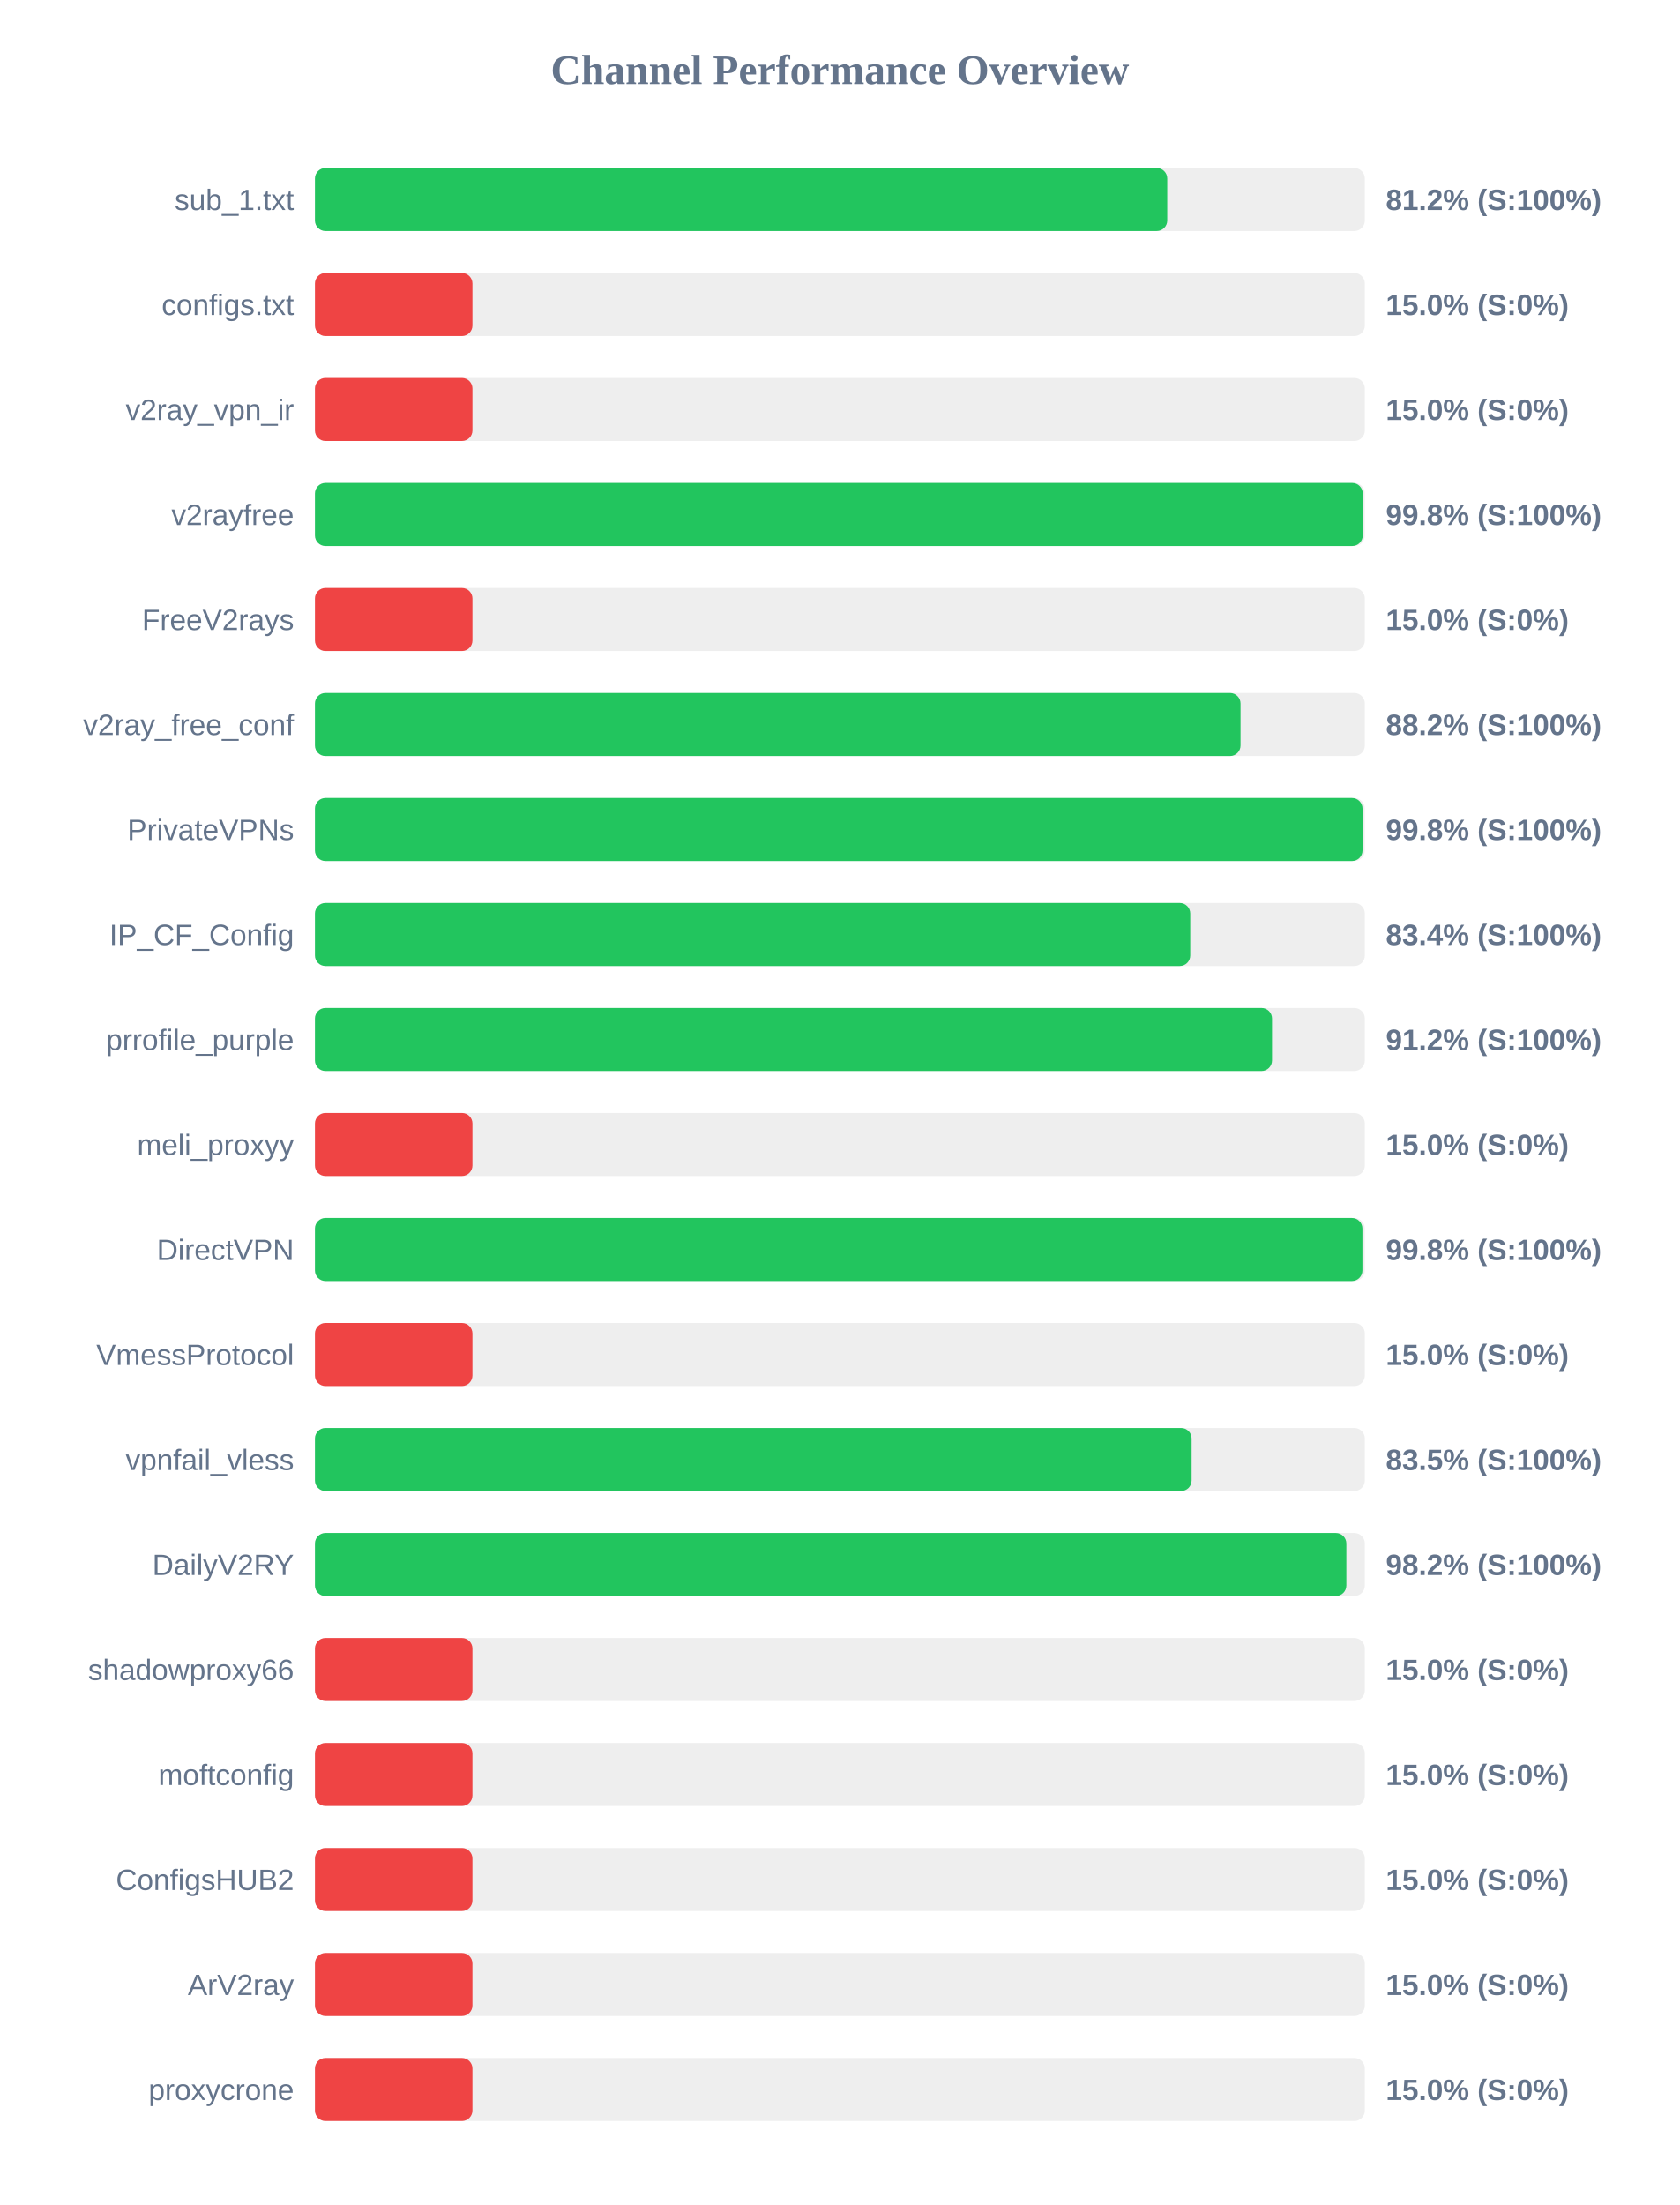
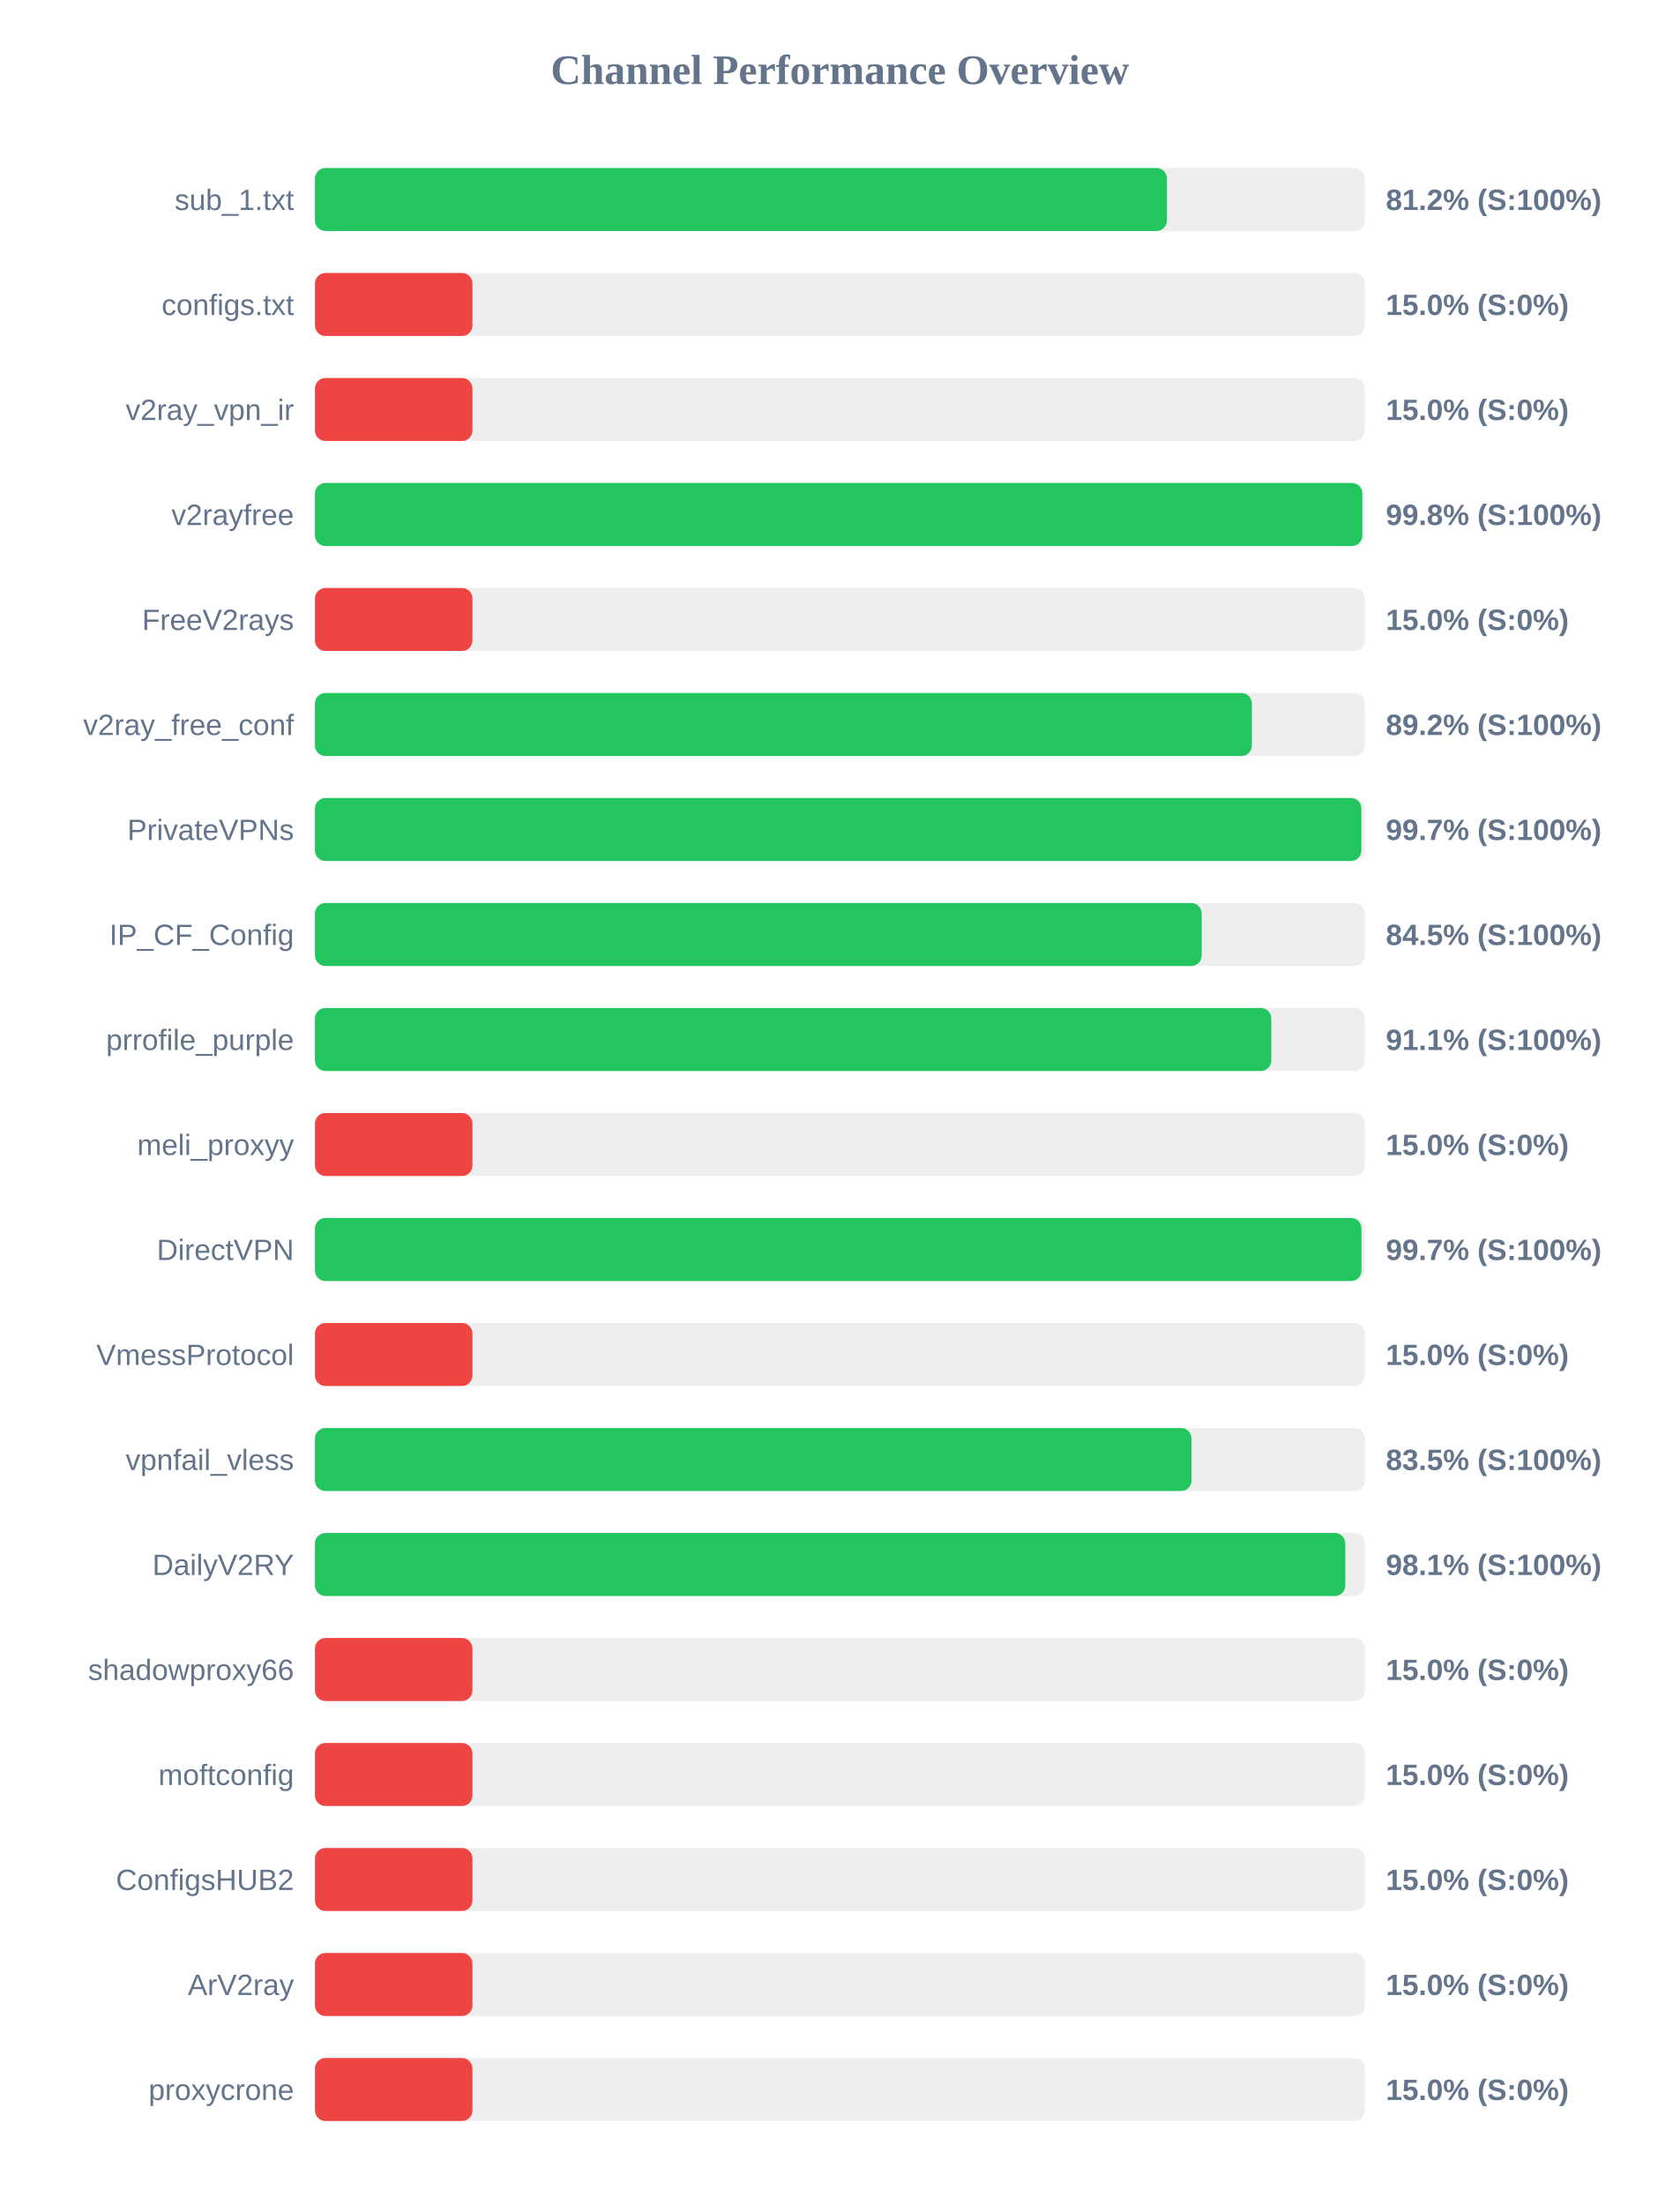
<svg xmlns="http://www.w3.org/2000/svg" width="800" height="1050" version="1.1">
  <style>
        .row { font: 14px Arial; fill: #64748b; }
        .score { font: bold 14px Arial; fill: #64748b; }
    </style>
  <text x="400" y="40" text-anchor="middle" font-size="20px" font-weight="bold" fill="#64748b">Channel Performance Overview</text>
  <rect x="150" y="80" width="500" height="30" fill="#eee" rx="5" />
-   <rect x="150" y="80" width="405.9" height="30" fill="#22c55e" rx="5" />
+   <rect x="150" y="80" width="405.75" height="30" fill="#22c55e" rx="5" />
  <text x="140" y="100" text-anchor="end" class="row">sub_1.txt</text>
  <text x="660" y="100" text-anchor="start" class="score">81.2% (S:100%)</text>
  <rect x="150" y="130" width="500" height="30" fill="#eee" rx="5" />
  <rect x="150" y="130" width="75.0" height="30" fill="#ef4444" rx="5" />
  <text x="140" y="150" text-anchor="end" class="row">configs.txt</text>
  <text x="660" y="150" text-anchor="start" class="score">15.0% (S:0%)</text>
  <rect x="150" y="180" width="500" height="30" fill="#eee" rx="5" />
  <rect x="150" y="180" width="75.0" height="30" fill="#ef4444" rx="5" />
  <text x="140" y="200" text-anchor="end" class="row">v2ray_vpn_ir</text>
  <text x="660" y="200" text-anchor="start" class="score">15.0% (S:0%)</text>
  <rect x="150" y="230" width="500" height="30" fill="#eee" rx="5" />
-   <rect x="150" y="230" width="499.0" height="30" fill="#22c55e" rx="5" />
+   <rect x="150" y="230" width="498.8" height="30" fill="#22c55e" rx="5" />
  <text x="140" y="250" text-anchor="end" class="row">v2rayfree</text>
  <text x="660" y="250" text-anchor="start" class="score">99.8% (S:100%)</text>
  <rect x="150" y="280" width="500" height="30" fill="#eee" rx="5" />
  <rect x="150" y="280" width="75.0" height="30" fill="#ef4444" rx="5" />
  <text x="140" y="300" text-anchor="end" class="row">FreeV2rays</text>
  <text x="660" y="300" text-anchor="start" class="score">15.0% (S:0%)</text>
  <rect x="150" y="330" width="500" height="30" fill="#eee" rx="5" />
-   <rect x="150" y="330" width="440.8" height="30" fill="#22c55e" rx="5" />
+   <rect x="150" y="330" width="446.2" height="30" fill="#22c55e" rx="5" />
  <text x="140" y="350" text-anchor="end" class="row">v2ray_free_conf</text>
-   <text x="660" y="350" text-anchor="start" class="score">88.2% (S:100%)</text>
+   <text x="660" y="350" text-anchor="start" class="score">89.2% (S:100%)</text>
  <rect x="150" y="380" width="500" height="30" fill="#eee" rx="5" />
-   <rect x="150" y="380" width="498.9" height="30" fill="#22c55e" rx="5" />
+   <rect x="150" y="380" width="498.35" height="30" fill="#22c55e" rx="5" />
  <text x="140" y="400" text-anchor="end" class="row">PrivateVPNs</text>
-   <text x="660" y="400" text-anchor="start" class="score">99.8% (S:100%)</text>
+   <text x="660" y="400" text-anchor="start" class="score">99.7% (S:100%)</text>
  <rect x="150" y="430" width="500" height="30" fill="#eee" rx="5" />
-   <rect x="150" y="430" width="416.85" height="30" fill="#22c55e" rx="5" />
+   <rect x="150" y="430" width="422.3" height="30" fill="#22c55e" rx="5" />
  <text x="140" y="450" text-anchor="end" class="row">IP_CF_Config</text>
-   <text x="660" y="450" text-anchor="start" class="score">83.4% (S:100%)</text>
+   <text x="660" y="450" text-anchor="start" class="score">84.5% (S:100%)</text>
  <rect x="150" y="480" width="500" height="30" fill="#eee" rx="5" />
-   <rect x="150" y="480" width="455.8" height="30" fill="#22c55e" rx="5" />
+   <rect x="150" y="480" width="455.45" height="30" fill="#22c55e" rx="5" />
  <text x="140" y="500" text-anchor="end" class="row">prrofile_purple</text>
-   <text x="660" y="500" text-anchor="start" class="score">91.2% (S:100%)</text>
+   <text x="660" y="500" text-anchor="start" class="score">91.1% (S:100%)</text>
  <rect x="150" y="530" width="500" height="30" fill="#eee" rx="5" />
  <rect x="150" y="530" width="75.0" height="30" fill="#ef4444" rx="5" />
  <text x="140" y="550" text-anchor="end" class="row">meli_proxyy</text>
  <text x="660" y="550" text-anchor="start" class="score">15.0% (S:0%)</text>
  <rect x="150" y="580" width="500" height="30" fill="#eee" rx="5" />
-   <rect x="150" y="580" width="498.85" height="30" fill="#22c55e" rx="5" />
+   <rect x="150" y="580" width="498.4" height="30" fill="#22c55e" rx="5" />
  <text x="140" y="600" text-anchor="end" class="row">DirectVPN</text>
-   <text x="660" y="600" text-anchor="start" class="score">99.8% (S:100%)</text>
+   <text x="660" y="600" text-anchor="start" class="score">99.7% (S:100%)</text>
  <rect x="150" y="630" width="500" height="30" fill="#eee" rx="5" />
  <rect x="150" y="630" width="75.0" height="30" fill="#ef4444" rx="5" />
  <text x="140" y="650" text-anchor="end" class="row">VmessProtocol</text>
  <text x="660" y="650" text-anchor="start" class="score">15.0% (S:0%)</text>
  <rect x="150" y="680" width="500" height="30" fill="#eee" rx="5" />
-   <rect x="150" y="680" width="417.5" height="30" fill="#22c55e" rx="5" />
+   <rect x="150" y="680" width="417.45" height="30" fill="#22c55e" rx="5" />
  <text x="140" y="700" text-anchor="end" class="row">vpnfail_vless</text>
  <text x="660" y="700" text-anchor="start" class="score">83.5% (S:100%)</text>
  <rect x="150" y="730" width="500" height="30" fill="#eee" rx="5" />
-   <rect x="150" y="730" width="491.2" height="30" fill="#22c55e" rx="5" />
+   <rect x="150" y="730" width="490.7" height="30" fill="#22c55e" rx="5" />
  <text x="140" y="750" text-anchor="end" class="row">DailyV2RY</text>
-   <text x="660" y="750" text-anchor="start" class="score">98.2% (S:100%)</text>
+   <text x="660" y="750" text-anchor="start" class="score">98.1% (S:100%)</text>
  <rect x="150" y="780" width="500" height="30" fill="#eee" rx="5" />
  <rect x="150" y="780" width="75.0" height="30" fill="#ef4444" rx="5" />
  <text x="140" y="800" text-anchor="end" class="row">shadowproxy66</text>
  <text x="660" y="800" text-anchor="start" class="score">15.0% (S:0%)</text>
  <rect x="150" y="830" width="500" height="30" fill="#eee" rx="5" />
  <rect x="150" y="830" width="75.0" height="30" fill="#ef4444" rx="5" />
  <text x="140" y="850" text-anchor="end" class="row">moftconfig</text>
  <text x="660" y="850" text-anchor="start" class="score">15.0% (S:0%)</text>
  <rect x="150" y="880" width="500" height="30" fill="#eee" rx="5" />
  <rect x="150" y="880" width="75.0" height="30" fill="#ef4444" rx="5" />
  <text x="140" y="900" text-anchor="end" class="row">ConfigsHUB2</text>
  <text x="660" y="900" text-anchor="start" class="score">15.0% (S:0%)</text>
  <rect x="150" y="930" width="500" height="30" fill="#eee" rx="5" />
  <rect x="150" y="930" width="75.0" height="30" fill="#ef4444" rx="5" />
  <text x="140" y="950" text-anchor="end" class="row">ArV2ray</text>
  <text x="660" y="950" text-anchor="start" class="score">15.0% (S:0%)</text>
  <rect x="150" y="980" width="500" height="30" fill="#eee" rx="5" />
  <rect x="150" y="980" width="75.0" height="30" fill="#ef4444" rx="5" />
  <text x="140" y="1000" text-anchor="end" class="row">proxycrone</text>
  <text x="660" y="1000" text-anchor="start" class="score">15.0% (S:0%)</text>
</svg>
